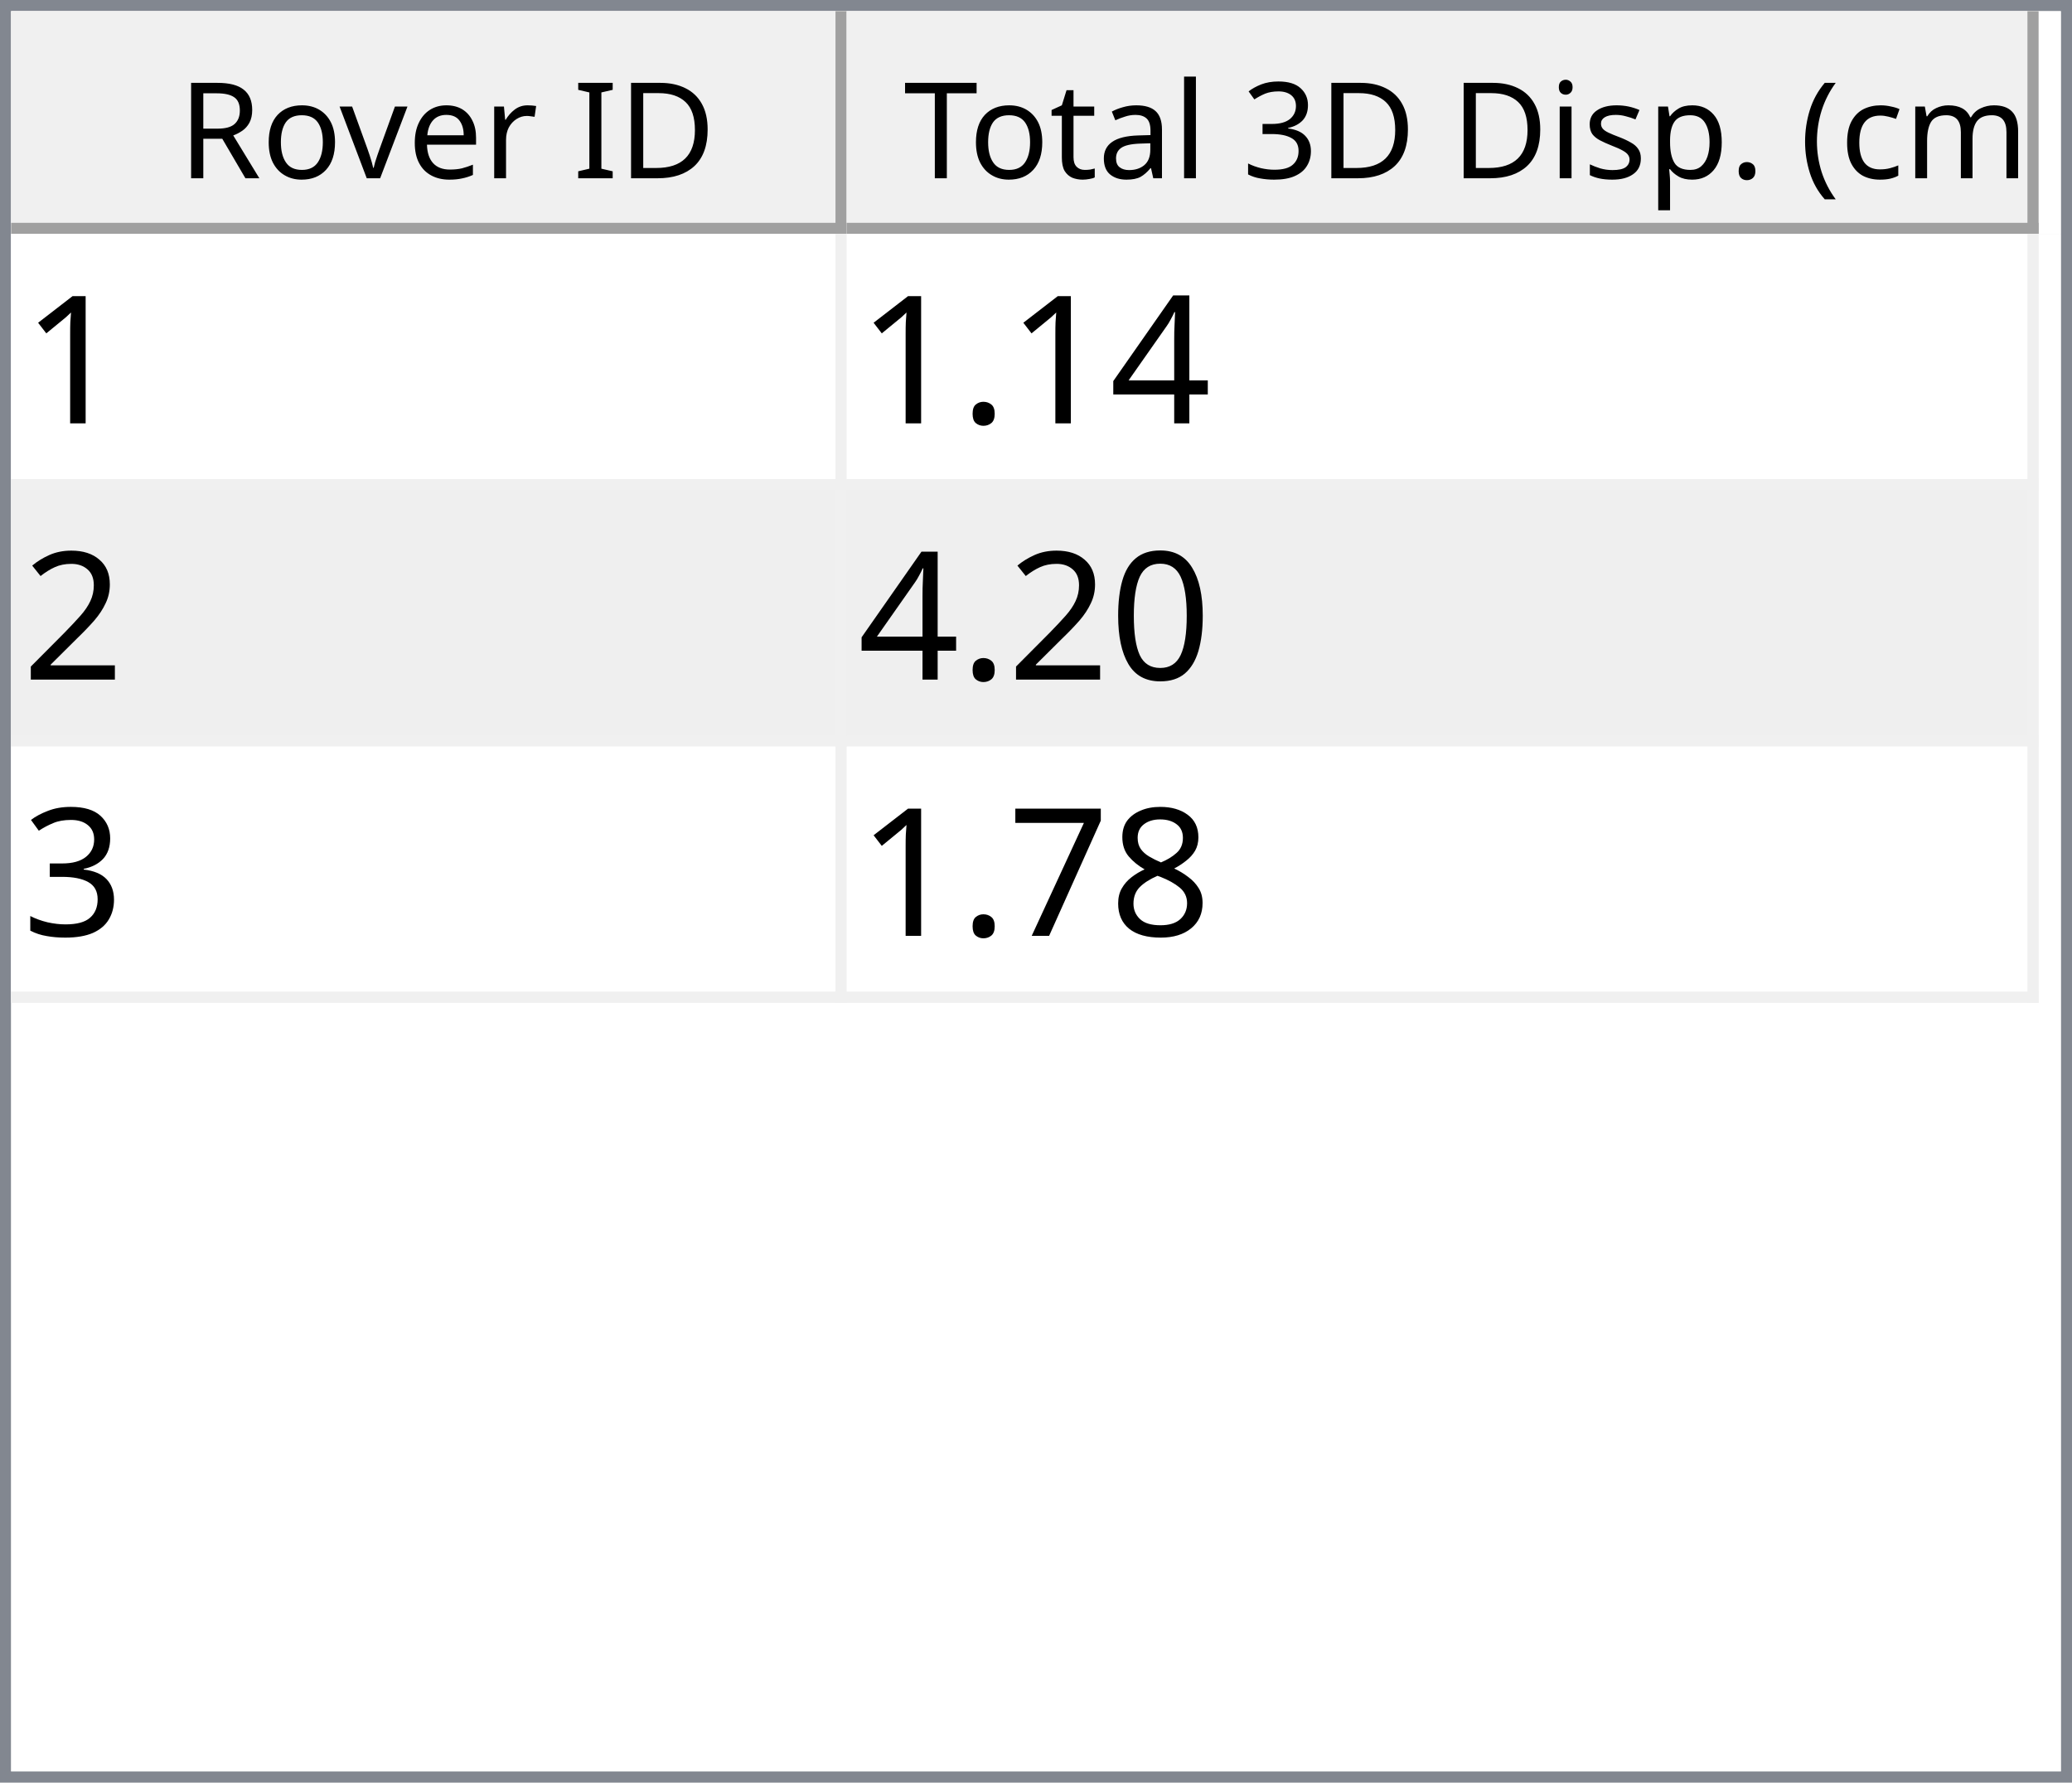
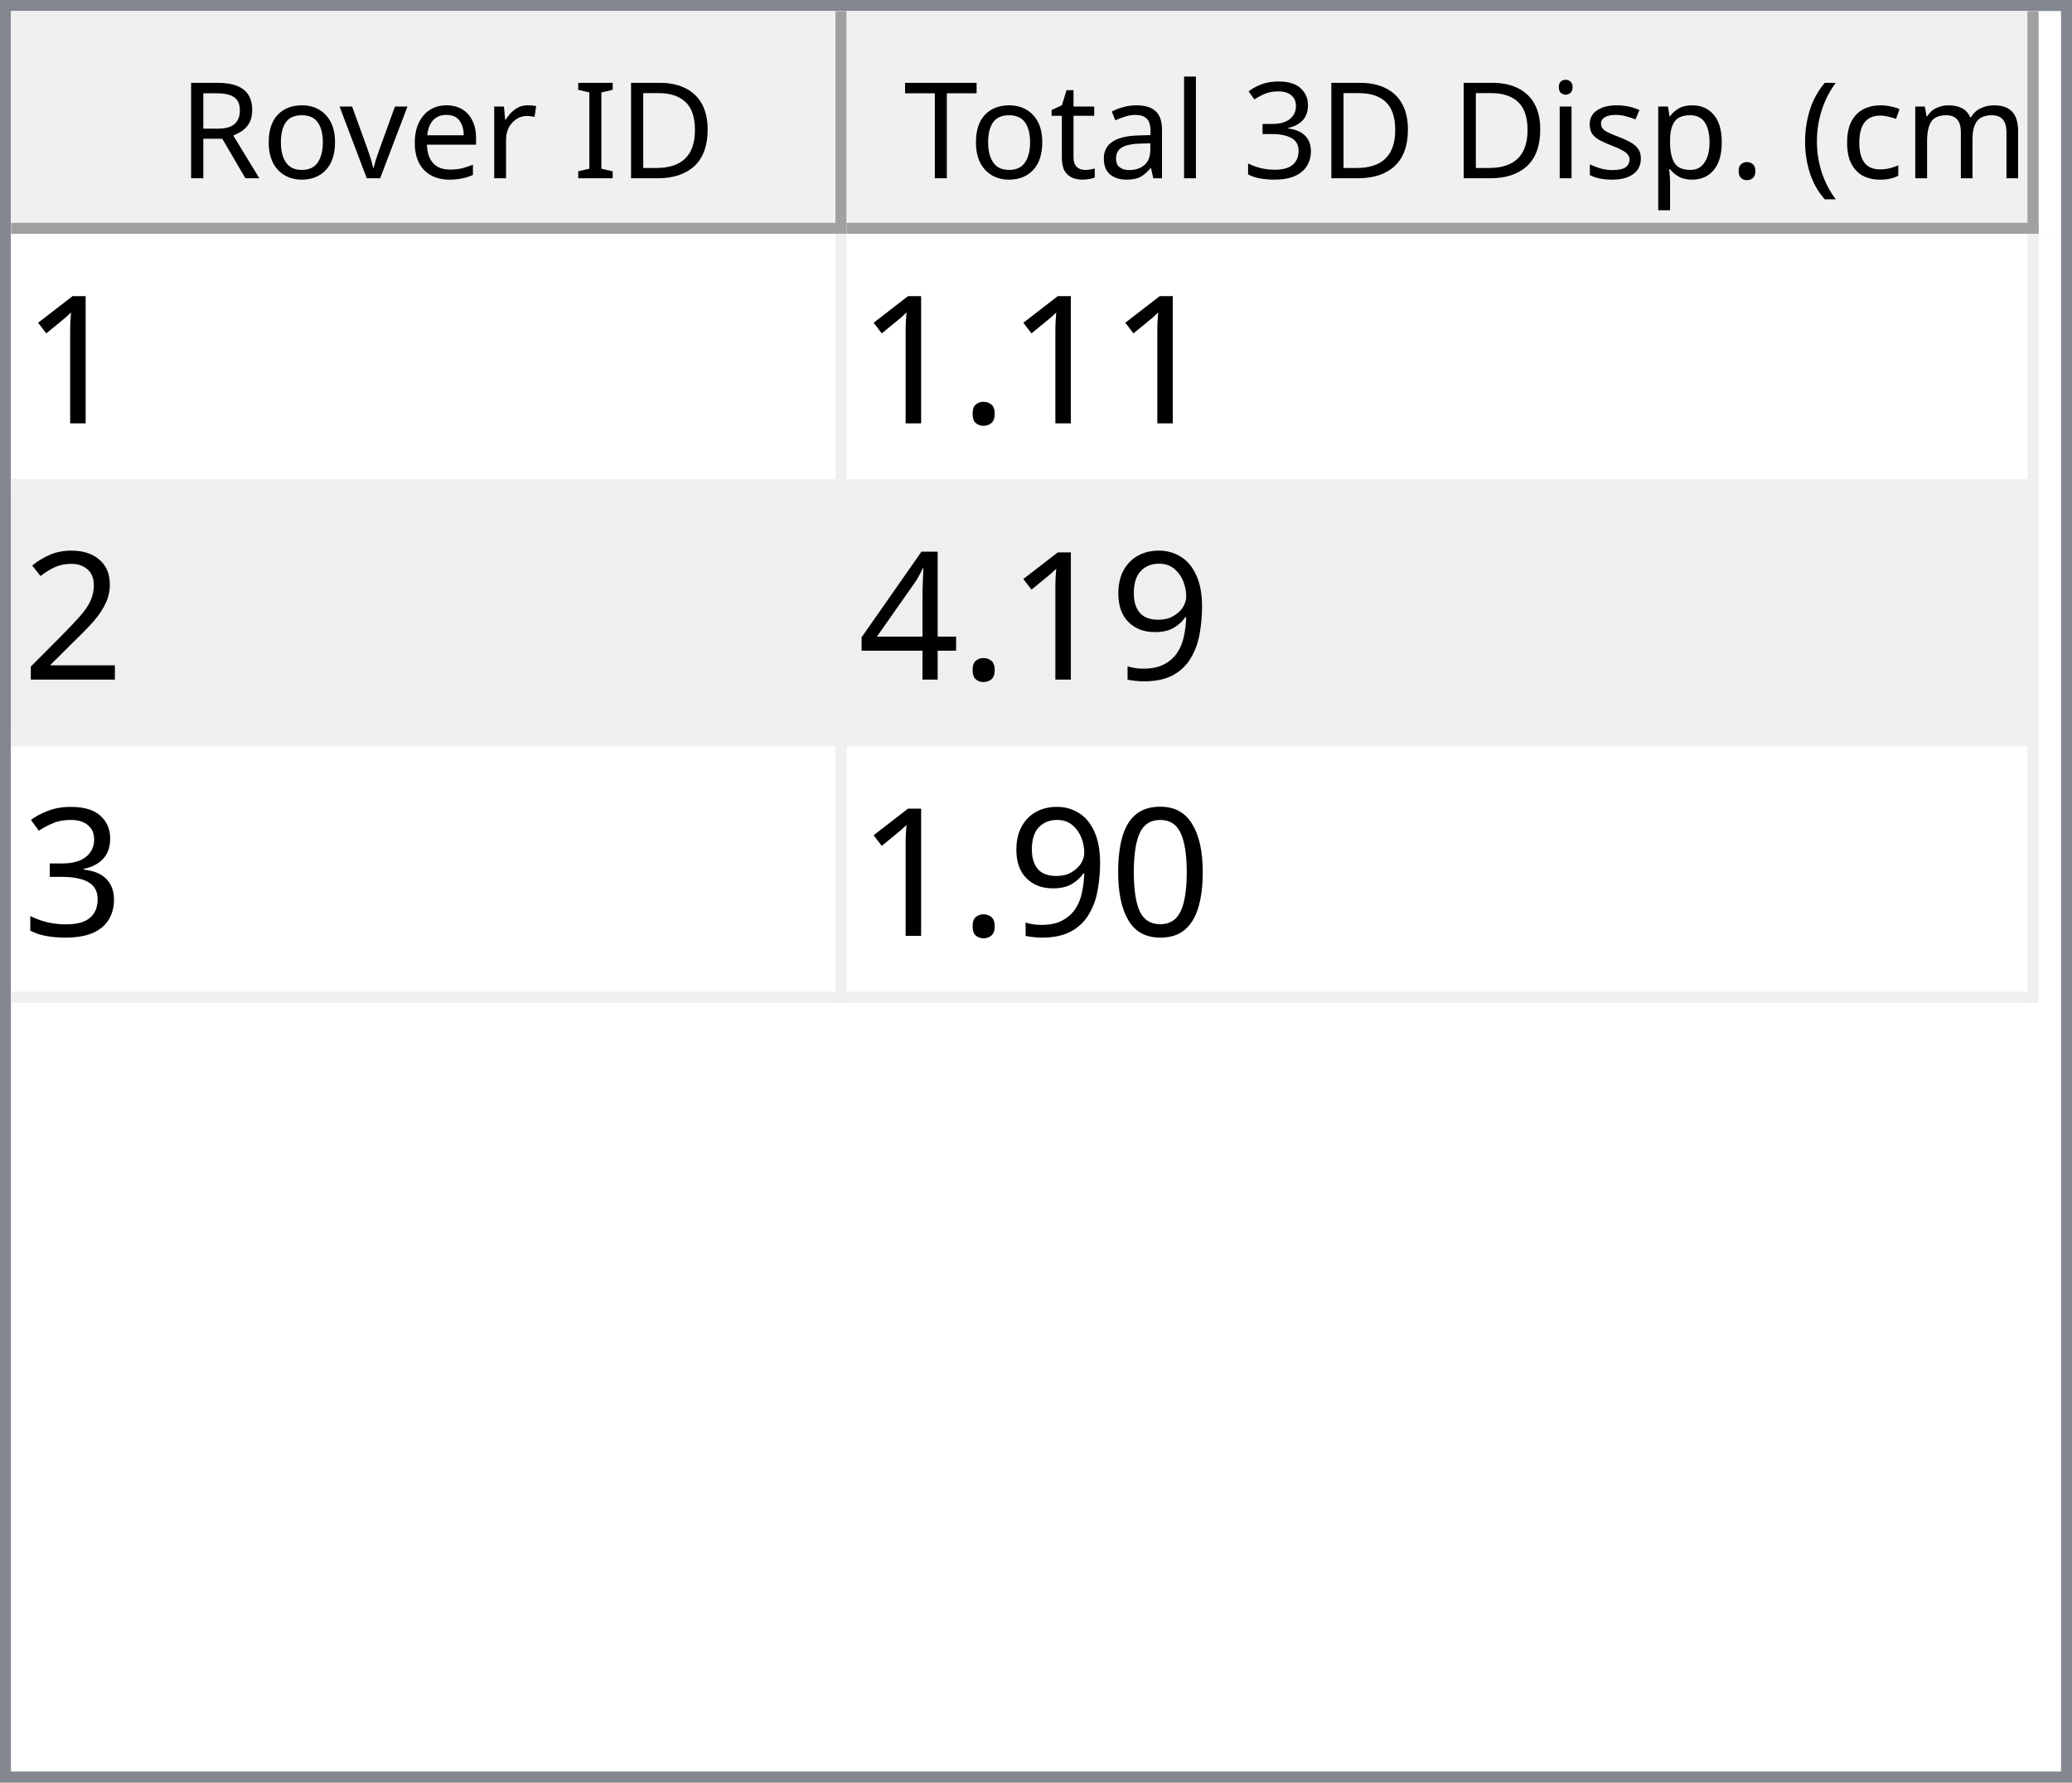
<svg xmlns="http://www.w3.org/2000/svg" style="fill-opacity:1; color-rendering:auto; color-interpolation:auto; text-rendering:auto; stroke:black; stroke-linecap:square; stroke-miterlimit:10; shape-rendering:auto; stroke-opacity:1; fill:black; stroke-dasharray:none; font-weight:normal; stroke-width:1; font-family:'Dialog'; font-style:normal; stroke-linejoin:miter; font-size:12px; stroke-dashoffset:0; image-rendering:auto;" width="186" height="160">
  <defs id="genericDefs" />
  <g>
    <defs id="defs1">
      <clipPath clipPathUnits="userSpaceOnUse" id="clipPath1">
        <path d="M0 0 L186 0 L186 160 L0 160 L0 0 Z" />
      </clipPath>
      <clipPath clipPathUnits="userSpaceOnUse" id="clipPath2">
        <path d="M0 0 L0 160 L186 160 L186 0 Z" />
      </clipPath>
      <clipPath clipPathUnits="userSpaceOnUse" id="clipPath3">
        <path d="M0 0 L0 20 L184 20 L184 0 Z" />
      </clipPath>
      <clipPath clipPathUnits="userSpaceOnUse" id="clipPath4">
        <path d="M0 0 L0 20 L75 20 L75 0 Z" />
      </clipPath>
      <clipPath clipPathUnits="userSpaceOnUse" id="clipPath5">
        <path d="M1 1 L1 19 L74 19 L74 1 Z" />
      </clipPath>
      <clipPath clipPathUnits="userSpaceOnUse" id="clipPath6">
        <path d="M0 0 L0 18 L73 18 L73 0 Z" />
      </clipPath>
      <clipPath clipPathUnits="userSpaceOnUse" id="clipPath7">
        <path d="M-0.5 -0.5 L-0.5 19.5 L74.5 19.5 L74.5 -0.5 Z" />
      </clipPath>
      <clipPath clipPathUnits="userSpaceOnUse" id="clipPath8">
        <path d="M0 0 L0 20 L107 20 L107 0 Z" />
      </clipPath>
      <clipPath clipPathUnits="userSpaceOnUse" id="clipPath9">
        <path d="M1 1 L1 19 L106 19 L106 1 Z" />
      </clipPath>
      <clipPath clipPathUnits="userSpaceOnUse" id="clipPath10">
        <path d="M0 0 L0 18 L105 18 L105 0 Z" />
      </clipPath>
      <clipPath clipPathUnits="userSpaceOnUse" id="clipPath11">
        <path d="M-0.5 -0.5 L-0.5 19.5 L106.5 19.5 L106.5 -0.5 Z" />
      </clipPath>
      <clipPath clipPathUnits="userSpaceOnUse" id="clipPath12">
        <path d="M0 0 L0 138 L184 138 L184 0 Z" />
      </clipPath>
      <clipPath clipPathUnits="userSpaceOnUse" id="clipPath13">
        <path d="M0 0 L0 69 L182 69 L182 0 Z" />
      </clipPath>
      <clipPath clipPathUnits="userSpaceOnUse" id="clipPath14">
        <path d="M-0.5 -0.5 L-0.5 68.5 L181.5 68.5 L181.5 -0.5 Z" />
      </clipPath>
      <clipPath clipPathUnits="userSpaceOnUse" id="clipPath15">
        <path d="M0 0 L0 22 L74 22 L74 0 Z" />
      </clipPath>
      <clipPath clipPathUnits="userSpaceOnUse" id="clipPath16">
        <path d="M0 0 L0 22 L106 22 L106 0 Z" />
      </clipPath>
      <font horiz-adv-x="64.551" id="font1">
        <font-face ascent="107.91" descent="25.098" units-per-em="100" style="font-style:normal; font-family:Segoe UI; font-weight:normal;" />
        <missing-glyph horiz-adv-x="64.551" d="M8.109 0 L8.109 68.266 L56.453 68.266 L56.453 0 L8.109 0 ZM15.328 7.234 L49.219 7.234 L49.219 61.031 L15.328 61.031 L15.328 7.234 Z" />
        <glyph unicode="D" horiz-adv-x="70.117" d="M9.188 0 L9.188 70.016 L28.516 70.016 Q65.531 70.016 65.531 35.891 Q65.531 19.672 55.25 9.836 Q44.969 0 27.734 0 L9.188 0 ZM17.391 62.594 L17.391 7.422 L27.828 7.422 Q41.609 7.422 49.273 14.797 Q56.938 22.172 56.938 35.688 Q56.938 62.594 28.328 62.594 L17.391 62.594 Z" />
        <glyph unicode="I" horiz-adv-x="26.611" d="M17.391 0 L9.188 0 L9.188 70.016 L17.391 70.016 L17.391 0 Z" />
        <glyph unicode=" " horiz-adv-x="27.393" d="" />
        <glyph unicode="r" horiz-adv-x="34.766" d="M34.188 41.891 Q32.078 43.5 28.125 43.5 Q23 43.5 19.555 38.672 Q16.109 33.844 16.109 25.484 L16.109 0 L8.109 0 L8.109 50 L16.109 50 L16.109 39.703 L16.312 39.703 Q18.016 44.969 21.531 47.922 Q25.047 50.875 29.391 50.875 Q32.516 50.875 34.188 50.203 L34.188 41.891 Z" />
        <glyph unicode="e" horiz-adv-x="52.295" d="M48.297 23 L12.984 23 Q13.188 14.656 17.484 10.109 Q21.781 5.562 29.297 5.562 Q37.75 5.562 44.828 11.141 L44.828 3.609 Q38.234 -1.172 27.391 -1.172 Q16.797 -1.172 10.742 5.641 Q4.688 12.453 4.688 24.812 Q4.688 36.469 11.305 43.82 Q17.922 51.172 27.734 51.172 Q37.547 51.172 42.922 44.828 Q48.297 38.484 48.297 27.203 L48.297 23 ZM40.094 29.781 Q40.047 36.719 36.75 40.578 Q33.453 44.438 27.594 44.438 Q21.922 44.438 17.969 40.383 Q14.016 36.328 13.094 29.781 L40.094 29.781 Z" />
        <glyph unicode="v" horiz-adv-x="47.9" d="M47.406 50 L27.484 0 L19.625 0 L0.688 50 L9.469 50 L22.172 13.672 Q23.578 9.672 23.922 6.688 L24.125 6.688 Q24.609 10.453 25.688 13.484 L38.969 50 L47.406 50 Z" />
        <glyph unicode="o" horiz-adv-x="58.594" d="M29 -1.172 Q17.922 -1.172 11.305 5.836 Q4.688 12.844 4.688 24.422 Q4.688 37.016 11.57 44.094 Q18.453 51.172 30.172 51.172 Q41.359 51.172 47.633 44.289 Q53.906 37.406 53.906 25.203 Q53.906 13.234 47.141 6.031 Q40.375 -1.172 29 -1.172 ZM29.594 44.438 Q21.875 44.438 17.383 39.188 Q12.891 33.938 12.891 24.703 Q12.891 15.828 17.43 10.695 Q21.969 5.562 29.594 5.562 Q37.359 5.562 41.531 10.594 Q45.703 15.625 45.703 24.906 Q45.703 34.281 41.531 39.359 Q37.359 44.438 29.594 44.438 Z" />
        <glyph unicode="R" horiz-adv-x="59.814" d="M59.375 0 L49.609 0 L37.891 19.625 Q36.281 22.359 34.766 24.289 Q33.25 26.219 31.664 27.438 Q30.078 28.656 28.25 29.219 Q26.422 29.781 24.125 29.781 L17.391 29.781 L17.391 0 L9.188 0 L9.188 70.016 L30.078 70.016 Q34.672 70.016 38.555 68.867 Q42.438 67.719 45.289 65.375 Q48.141 63.031 49.758 59.547 Q51.375 56.062 51.375 51.375 Q51.375 47.703 50.273 44.656 Q49.172 41.609 47.148 39.211 Q45.125 36.812 42.266 35.133 Q39.406 33.453 35.844 32.516 L35.844 32.328 Q37.594 31.547 38.891 30.547 Q40.188 29.547 41.359 28.18 Q42.531 26.812 43.68 25.078 Q44.828 23.344 46.234 21.047 L59.375 0 ZM17.391 62.594 L17.391 37.203 L28.516 37.203 Q31.594 37.203 34.203 38.133 Q36.812 39.062 38.719 40.797 Q40.625 42.531 41.703 45.047 Q42.781 47.562 42.781 50.688 Q42.781 56.297 39.141 59.445 Q35.5 62.594 28.609 62.594 L17.391 62.594 Z" />
        <glyph unicode=")" horiz-adv-x="30.176" d="M8.297 -15.922 L1.172 -15.922 Q16.406 2.344 16.406 26.812 Q16.406 51.469 1.078 70.016 L8.297 70.016 Q23.531 52.156 23.531 26.703 Q23.531 1.375 8.297 -15.922 Z" />
        <glyph unicode="m" horiz-adv-x="86.133" d="M79.109 0 L71.094 0 L71.094 28.719 Q71.094 37.016 68.531 40.727 Q65.969 44.438 59.906 44.438 Q54.781 44.438 51.195 39.75 Q47.609 35.062 47.609 28.516 L47.609 0 L39.594 0 L39.594 29.688 Q39.594 44.438 28.219 44.438 Q22.953 44.438 19.531 40.016 Q16.109 35.594 16.109 28.516 L16.109 0 L8.109 0 L8.109 50 L16.109 50 L16.109 42.094 L16.312 42.094 Q21.625 51.172 31.844 51.172 Q36.969 51.172 40.773 48.312 Q44.578 45.453 46 40.828 Q51.562 51.172 62.594 51.172 Q79.109 51.172 79.109 30.812 L79.109 0 Z" />
        <glyph unicode="c" horiz-adv-x="46.191" d="M42.188 2.297 Q36.422 -1.172 28.516 -1.172 Q17.828 -1.172 11.258 5.789 Q4.688 12.75 4.688 23.828 Q4.688 36.188 11.766 43.68 Q18.844 51.172 30.672 51.172 Q37.25 51.172 42.281 48.734 L42.281 40.531 Q36.719 44.438 30.375 44.438 Q22.703 44.438 17.797 38.945 Q12.891 33.453 12.891 24.516 Q12.891 15.719 17.508 10.641 Q22.125 5.562 29.891 5.562 Q36.422 5.562 42.188 9.906 L42.188 2.297 Z" />
        <glyph unicode="(" horiz-adv-x="30.176" d="M29.109 -15.922 L21.969 -15.922 Q6.844 1.375 6.844 26.703 Q6.844 52.156 21.969 70.016 L29.203 70.016 Q13.875 51.469 13.875 26.812 Q13.875 2.344 29.109 -15.922 Z" />
        <glyph unicode="." horiz-adv-x="21.68" d="M10.891 -1.078 Q8.641 -1.078 7.055 0.539 Q5.469 2.156 5.469 4.391 Q5.469 6.641 7.055 8.273 Q8.641 9.906 10.891 9.906 Q13.188 9.906 14.797 8.273 Q16.406 6.641 16.406 4.391 Q16.406 2.156 14.797 0.539 Q13.188 -1.078 10.891 -1.078 Z" />
        <glyph unicode="p" horiz-adv-x="58.789" d="M16.312 7.234 L16.109 7.234 L16.109 -23 L8.109 -23 L8.109 50 L16.109 50 L16.109 41.219 L16.312 41.219 Q22.219 51.172 33.594 51.172 Q43.266 51.172 48.688 44.461 Q54.109 37.75 54.109 26.469 Q54.109 13.922 48 6.375 Q41.891 -1.172 31.297 -1.172 Q21.578 -1.172 16.312 7.234 ZM16.109 27.391 L16.109 20.406 Q16.109 14.203 20.141 9.883 Q24.172 5.562 30.375 5.562 Q37.641 5.562 41.773 11.133 Q45.906 16.703 45.906 26.609 Q45.906 34.969 42.047 39.703 Q38.188 44.438 31.594 44.438 Q24.609 44.438 20.359 39.578 Q16.109 34.719 16.109 27.391 Z" />
        <glyph unicode="s" horiz-adv-x="42.432" d="M5.078 1.812 L5.078 10.406 Q11.625 5.562 19.484 5.562 Q30.031 5.562 30.031 12.594 Q30.031 14.594 29.125 15.992 Q28.219 17.391 26.68 18.461 Q25.141 19.531 23.07 20.383 Q21 21.234 18.609 22.172 Q15.281 23.484 12.766 24.828 Q10.25 26.172 8.57 27.859 Q6.891 29.547 6.031 31.695 Q5.172 33.844 5.172 36.719 Q5.172 40.234 6.789 42.945 Q8.406 45.656 11.086 47.484 Q13.766 49.312 17.211 50.242 Q20.656 51.172 24.312 51.172 Q30.812 51.172 35.938 48.922 L35.938 40.828 Q30.422 44.438 23.25 44.438 Q21 44.438 19.195 43.922 Q17.391 43.406 16.094 42.477 Q14.797 41.547 14.086 40.258 Q13.375 38.969 13.375 37.406 Q13.375 35.453 14.086 34.133 Q14.797 32.812 16.164 31.789 Q17.531 30.766 19.484 29.938 Q21.438 29.109 23.922 28.125 Q27.25 26.859 29.883 25.516 Q32.516 24.172 34.375 22.484 Q36.234 20.797 37.234 18.602 Q38.234 16.406 38.234 13.375 Q38.234 9.672 36.602 6.938 Q34.969 4.203 32.234 2.398 Q29.5 0.594 25.93 -0.289 Q22.359 -1.172 18.453 -1.172 Q10.75 -1.172 5.078 1.812 Z" />
        <glyph unicode="i" horiz-adv-x="24.219" d="M12.203 62.703 Q10.062 62.703 8.547 64.164 Q7.031 65.625 7.031 67.875 Q7.031 70.125 8.547 71.609 Q10.062 73.094 12.203 73.094 Q14.406 73.094 15.945 71.609 Q17.484 70.125 17.484 67.875 Q17.484 65.719 15.945 64.211 Q14.406 62.703 12.203 62.703 ZM16.109 0 L8.109 0 L8.109 50 L16.109 50 L16.109 0 Z" />
        <glyph unicode="3" horiz-adv-x="53.906" d="M46.531 19.828 Q46.531 15.094 44.75 11.211 Q42.969 7.328 39.719 4.57 Q36.469 1.812 31.93 0.297 Q27.391 -1.219 21.922 -1.219 Q11.922 -1.219 6 2.594 L6 11.188 Q13.094 5.609 22.219 5.609 Q25.875 5.609 28.828 6.539 Q31.781 7.469 33.906 9.227 Q36.031 10.984 37.18 13.477 Q38.328 15.969 38.328 19.094 Q38.328 32.812 18.797 32.812 L12.984 32.812 L12.984 39.594 L18.5 39.594 Q35.797 39.594 35.797 52.484 Q35.797 64.406 22.609 64.406 Q15.188 64.406 8.688 59.422 L8.688 67.188 Q15.375 71.188 24.609 71.188 Q29 71.188 32.57 69.969 Q36.141 68.75 38.68 66.555 Q41.219 64.359 42.609 61.281 Q44 58.203 44 54.5 Q44 40.672 30.031 36.719 L30.031 36.531 Q33.594 36.141 36.625 34.797 Q39.656 33.453 41.852 31.305 Q44.047 29.156 45.289 26.25 Q46.531 23.344 46.531 19.828 Z" />
        <glyph unicode="l" horiz-adv-x="24.219" d="M16.109 0 L8.109 0 L8.109 74.031 L16.109 74.031 L16.109 0 Z" />
        <glyph unicode="a" horiz-adv-x="50.879" d="M43.891 0 L35.891 0 L35.891 7.812 L35.688 7.812 Q30.469 -1.172 20.312 -1.172 Q12.844 -1.172 8.617 2.781 Q4.391 6.734 4.391 13.281 Q4.391 27.297 20.906 29.594 L35.891 31.688 Q35.891 44.438 25.594 44.438 Q16.547 44.438 9.281 38.281 L9.281 46.484 Q16.656 51.172 26.266 51.172 Q43.891 51.172 43.891 32.516 L43.891 0 ZM35.891 25.297 L23.828 23.641 Q18.266 22.859 15.43 20.875 Q12.594 18.891 12.594 13.875 Q12.594 10.203 15.211 7.883 Q17.828 5.562 22.172 5.562 Q28.125 5.562 32.008 9.742 Q35.891 13.922 35.891 20.312 L35.891 25.297 Z" />
        <glyph unicode="t" horiz-adv-x="33.887" d="M31.297 0.484 Q28.469 -1.078 23.828 -1.078 Q10.688 -1.078 10.688 13.578 L10.688 43.172 L2.094 43.172 L2.094 50 L10.688 50 L10.688 62.203 L18.703 64.797 L18.703 50 L31.297 50 L31.297 43.172 L18.703 43.172 L18.703 14.984 Q18.703 9.969 20.414 7.82 Q22.125 5.672 26.078 5.672 Q29.109 5.672 31.297 7.328 L31.297 0.484 Z" />
        <glyph unicode="T" horiz-adv-x="52.393" d="M50.594 62.594 L30.375 62.594 L30.375 0 L22.172 0 L22.172 62.594 L2 62.594 L2 70.016 L50.594 70.016 L50.594 62.594 Z" />
      </font>
      <font horiz-adv-x="75.0" id="font2">
        <font-face ascent="100.537" descent="21.973" units-per-em="100" style="font-style:normal; font-family:sans-serif; font-weight:normal;" />
        <missing-glyph horiz-adv-x="75.0" d="M12.5 0 L12.5 62.5 L62.5 62.5 L62.5 0 L12.5 0 ZM14.062 1.562 L60.938 1.562 L60.938 60.938 L14.062 60.938 L14.062 1.562 Z" />
        <glyph unicode="1" horiz-adv-x="55.615" d="M37.25 0 L28.469 0 L28.469 56 Q25.297 52.984 20.141 49.953 Q14.984 46.922 10.891 45.406 L10.891 53.906 Q18.266 57.375 23.781 62.305 Q29.297 67.234 31.594 71.875 L37.25 71.875 L37.25 0 Z" />
-         <glyph unicode="4" horiz-adv-x="55.615" d="M32.328 0 L32.328 17.141 L1.266 17.141 L1.266 25.203 L33.938 71.578 L41.109 71.578 L41.109 25.203 L50.781 25.203 L50.781 17.141 L41.109 17.141 L41.109 0 L32.328 0 ZM32.328 25.203 L32.328 57.469 L9.906 25.203 L32.328 25.203 Z" />
        <glyph unicode="." horiz-adv-x="27.783" d="M9.078 0 L9.078 10.016 L19.094 10.016 L19.094 0 L9.078 0 Z" />
        <glyph unicode="2" horiz-adv-x="55.615" d="M50.344 8.453 L50.344 0 L3.031 0 Q2.938 3.172 4.047 6.109 Q5.859 10.938 9.836 15.625 Q13.812 20.312 21.344 26.469 Q33.016 36.031 37.117 41.625 Q41.219 47.219 41.219 52.203 Q41.219 57.422 37.477 61.008 Q33.734 64.594 27.734 64.594 Q21.391 64.594 17.578 60.789 Q13.766 56.984 13.719 50.25 L4.688 51.172 Q5.609 61.281 11.664 66.578 Q17.719 71.875 27.938 71.875 Q38.234 71.875 44.242 66.164 Q50.25 60.453 50.25 52 Q50.25 47.703 48.492 43.555 Q46.734 39.406 42.656 34.812 Q38.578 30.219 29.109 22.219 Q21.188 15.578 18.945 13.211 Q16.703 10.844 15.234 8.453 L50.344 8.453 Z" />
+         <glyph unicode="9" horiz-adv-x="55.615" d="M5.469 16.547 L13.922 17.328 Q14.984 11.375 18.016 8.688 Q21.047 6 25.781 6 Q29.828 6 32.883 7.859 Q35.938 9.719 37.891 12.82 Q39.844 15.922 41.164 21.195 Q42.484 26.469 42.484 31.938 Q42.484 32.516 42.438 33.688 Q39.797 29.5 35.234 26.883 Q30.672 24.266 25.344 24.266 Q16.453 24.266 10.305 30.711 Q4.156 37.156 4.156 47.703 Q4.156 58.594 10.578 65.234 Q17 71.875 26.656 71.875 Q33.641 71.875 39.43 68.117 Q45.219 64.359 48.219 57.398 Q51.219 50.438 51.219 37.25 Q51.219 23.531 48.242 15.406 Q45.266 7.281 39.383 3.031 Q33.5 -1.219 25.594 -1.219 Q17.188 -1.219 11.867 3.445 Q6.547 8.109 5.469 16.547 ZM41.453 48.141 Q41.453 55.719 37.43 60.156 Q33.406 64.594 27.734 64.594 Q21.875 64.594 17.531 59.812 Q13.188 55.031 13.188 47.406 Q13.188 40.578 17.312 36.305 Q21.438 32.031 27.484 32.031 Q33.594 32.031 37.523 36.305 Q41.453 40.578 41.453 48.141 Z" />
+         <glyph unicode="4" horiz-adv-x="55.615" d="M32.328 0 L32.328 17.141 L1.266 17.141 L1.266 25.203 L33.938 71.578 L41.109 71.578 L41.109 25.203 L50.781 25.203 L50.781 17.141 L41.109 17.141 L41.109 0 L32.328 0 ZM32.328 25.203 L32.328 57.469 L9.906 25.203 L32.328 25.203 Z" />
+         <glyph unicode="3" horiz-adv-x="55.615" d="M4.203 18.891 L12.984 20.062 Q14.5 12.594 18.141 9.297 Q21.781 6 27 6 Q33.203 6 37.477 10.297 Q41.75 14.594 41.75 20.953 Q41.75 27 37.797 30.93 Q33.844 34.859 27.734 34.859 Q25.25 34.859 21.531 33.891 L22.516 41.609 Q23.391 41.5 23.922 41.5 Q29.547 41.5 34.039 44.43 Q38.531 47.359 38.531 53.469 Q38.531 58.297 35.258 61.477 Q31.984 64.656 26.812 64.656 Q21.688 64.656 18.266 61.43 Q14.844 58.203 13.875 51.766 L5.078 53.328 Q6.688 62.156 12.398 67.016 Q18.109 71.875 26.609 71.875 Q32.469 71.875 37.398 69.359 Q42.328 66.844 44.945 62.5 Q47.562 58.156 47.562 53.266 Q47.562 48.641 45.07 44.828 Q42.578 41.016 37.703 38.766 Q44.047 37.312 47.562 32.695 Q51.078 28.078 51.078 21.141 Q51.078 11.766 44.242 5.25 Q37.406 -1.266 26.953 -1.266 Q17.531 -1.266 11.305 4.352 Q5.078 9.969 4.203 18.891 Z" />
        <glyph unicode="0" horiz-adv-x="55.615" d="M4.156 35.297 Q4.156 48 6.766 55.742 Q9.375 63.484 14.523 67.68 Q19.672 71.875 27.484 71.875 Q33.25 71.875 37.594 69.555 Q41.938 67.234 44.773 62.867 Q47.609 58.5 49.219 52.227 Q50.828 45.953 50.828 35.297 Q50.828 22.703 48.242 14.969 Q45.656 7.234 40.508 3.008 Q35.359 -1.219 27.484 -1.219 Q17.141 -1.219 11.234 6.203 Q4.156 15.141 4.156 35.297 ZM13.188 35.297 Q13.188 17.672 17.312 11.836 Q21.438 6 27.484 6 Q33.547 6 37.672 11.859 Q41.797 17.719 41.797 35.297 Q41.797 52.984 37.672 58.789 Q33.547 64.594 27.391 64.594 Q21.344 64.594 17.719 59.469 Q13.188 52.938 13.188 35.297 Z" />
-         <glyph unicode="3" horiz-adv-x="55.615" d="M4.203 18.891 L12.984 20.062 Q14.5 12.594 18.141 9.297 Q21.781 6 27 6 Q33.203 6 37.477 10.297 Q41.75 14.594 41.75 20.953 Q41.75 27 37.797 30.93 Q33.844 34.859 27.734 34.859 Q25.25 34.859 21.531 33.891 L22.516 41.609 Q23.391 41.5 23.922 41.5 Q29.547 41.5 34.039 44.43 Q38.531 47.359 38.531 53.469 Q38.531 58.297 35.258 61.477 Q31.984 64.656 26.812 64.656 Q21.688 64.656 18.266 61.43 Q14.844 58.203 13.875 51.766 L5.078 53.328 Q6.688 62.156 12.398 67.016 Q18.109 71.875 26.609 71.875 Q32.469 71.875 37.398 69.359 Q42.328 66.844 44.945 62.5 Q47.562 58.156 47.562 53.266 Q47.562 48.641 45.07 44.828 Q42.578 41.016 37.703 38.766 Q44.047 37.312 47.562 32.695 Q51.078 28.078 51.078 21.141 Q51.078 11.766 44.242 5.25 Q37.406 -1.266 26.953 -1.266 Q17.531 -1.266 11.305 4.352 Q5.078 9.969 4.203 18.891 Z" />
-         <glyph unicode="8" horiz-adv-x="55.615" d="M17.672 38.812 Q12.203 40.828 9.57 44.539 Q6.938 48.25 6.938 53.422 Q6.938 61.234 12.555 66.555 Q18.172 71.875 27.484 71.875 Q36.859 71.875 42.578 66.43 Q48.297 60.984 48.297 53.172 Q48.297 48.188 45.68 44.508 Q43.062 40.828 37.75 38.812 Q44.344 36.672 47.781 31.883 Q51.219 27.094 51.219 20.453 Q51.219 11.281 44.727 5.031 Q38.234 -1.219 27.641 -1.219 Q17.047 -1.219 10.547 5.055 Q4.047 11.328 4.047 20.703 Q4.047 27.688 7.594 32.398 Q11.141 37.109 17.672 38.812 ZM15.922 53.719 Q15.922 48.641 19.195 45.414 Q22.469 42.188 27.688 42.188 Q32.766 42.188 36.016 45.383 Q39.266 48.578 39.266 53.219 Q39.266 58.062 35.914 61.359 Q32.562 64.656 27.594 64.656 Q22.562 64.656 19.242 61.43 Q15.922 58.203 15.922 53.719 ZM13.094 20.656 Q13.094 16.891 14.875 13.375 Q16.656 9.859 20.172 7.93 Q23.688 6 27.734 6 Q34.031 6 38.133 10.055 Q42.234 14.109 42.234 20.359 Q42.234 26.703 38.016 30.859 Q33.797 35.016 27.438 35.016 Q21.234 35.016 17.164 30.914 Q13.094 26.812 13.094 20.656 Z" />
-         <glyph unicode="7" horiz-adv-x="55.615" d="M4.734 62.203 L4.734 70.656 L51.078 70.656 L51.078 63.812 Q44.234 56.547 37.523 44.484 Q30.812 32.422 27.156 19.672 Q24.516 10.688 23.781 0 L14.75 0 Q14.891 8.453 18.062 20.414 Q21.234 32.375 27.172 43.484 Q33.109 54.594 39.797 62.203 L4.734 62.203 Z" />
      </font>
    </defs>
    <g style="fill:white; stroke:white;">
      <rect x="0" y="0" width="186" style="clip-path:url(#clipPath1); stroke:none;" height="160" />
    </g>
    <g style="fill:white; text-rendering:optimizeSpeed; color-rendering:optimizeSpeed; image-rendering:optimizeSpeed; shape-rendering:crispEdges; stroke:white; color-interpolation:sRGB;">
      <rect x="0" width="186" height="160" y="0" style="stroke:none;" />
      <path style="stroke:none;" d="M0 160 L186 160 L186 0 L0 0 Z" />
    </g>
    <g style="fill:rgb(240,240,240); font-family:'Segoe UI'; stroke:rgb(240,240,240);">
      <rect x="0" y="0" width="186" style="clip-path:url(#clipPath2); stroke:none;" height="160" />
    </g>
    <g style="fill:rgb(130,135,144); font-family:'Segoe UI'; stroke:rgb(130,135,144);">
      <path d="M0 0 L186 0 L186 160 L0 160 L0 0 ZM1 1 L185 1 L185 159 L1 159 L1 1 Z" style="fill-rule:evenodd; clip-path:url(#clipPath2); stroke:none;" />
    </g>
    <g style="fill:white; font-family:'Segoe UI'; stroke:white;" transform="translate(1,1)">
      <rect x="0" y="0" width="184" style="clip-path:url(#clipPath3); stroke:none;" height="20" />
    </g>
    <g style="fill:rgb(240,240,240); font-family:'Segoe UI'; stroke:rgb(240,240,240);" transform="translate(1,1)">
      <rect x="0" y="0" width="75" style="clip-path:url(#clipPath4); stroke:none;" height="20" />
    </g>
    <g style="font-family:'Segoe UI';" transform="translate(2,2)">
      <text x="14" xml:space="preserve" y="14" style="clip-path:url(#clipPath6); stroke:none;">Rover ID</text>
    </g>
    <g style="fill:rgb(160,160,160); font-family:'Segoe UI'; stroke:rgb(160,160,160); stroke-linejoin:bevel;" transform="translate(1.5,1.5)">
      <line x1="74" x2="74" y1="0" style="fill:none; clip-path:url(#clipPath7);" y2="19" />
    </g>
    <g style="fill:rgb(160,160,160); font-family:'Segoe UI'; stroke:rgb(160,160,160); stroke-linejoin:bevel;" transform="matrix(1,0,0,1,1,1) translate(0.5,0.5)">
      <line x1="0" x2="74" y1="19" style="fill:none; clip-path:url(#clipPath7);" y2="19" />
    </g>
    <g style="fill:rgb(240,240,240); font-family:'Segoe UI'; stroke:rgb(240,240,240);" transform="translate(76,1)">
      <rect x="0" y="0" width="107" style="clip-path:url(#clipPath8); stroke:none;" height="20" />
    </g>
    <g style="font-family:'Segoe UI';" transform="translate(77,2)">
      <text x="1" xml:space="preserve" y="14" style="clip-path:url(#clipPath10); stroke:none;"> Total 3D Disp. (cm)</text>
    </g>
    <g style="fill:rgb(160,160,160); font-family:'Segoe UI'; stroke:rgb(160,160,160); stroke-linejoin:bevel;" transform="translate(76.5,1.5)">
      <line x1="106" x2="106" y1="0" style="fill:none; clip-path:url(#clipPath11);" y2="19" />
    </g>
    <g style="fill:rgb(160,160,160); font-family:'Segoe UI'; stroke:rgb(160,160,160); stroke-linejoin:bevel;" transform="matrix(1,0,0,1,76,1) translate(0.5,0.5)">
      <line x1="0" x2="106" y1="19" style="fill:none; clip-path:url(#clipPath11);" y2="19" />
    </g>
    <g style="fill:white; font-family:'Segoe UI'; stroke:white;" transform="translate(1,21)">
      <rect x="0" y="0" width="184" style="clip-path:url(#clipPath12); stroke:none;" height="138" />
    </g>
    <g style="fill:rgb(240,240,240); font-size:16px; font-family:sans-serif; stroke:rgb(240,240,240);" transform="translate(1,21)">
      <rect x="0" y="0" width="182" style="clip-path:url(#clipPath13); stroke:none;" height="69" />
      <line transform="translate(0.5,0.5)" x1="0" x2="181" y1="22" style="clip-path:url(#clipPath14); fill:none; stroke-linejoin:bevel;" y2="22" />
    </g>
    <g transform="matrix(1,0,0,1,1,21) translate(0.5,0.5)" style="fill:rgb(240,240,240); font-size:16px; font-family:sans-serif; stroke:rgb(240,240,240); stroke-linejoin:bevel;">
      <line x1="0" x2="181" y1="45" style="fill:none; clip-path:url(#clipPath14);" y2="45" />
    </g>
    <g transform="matrix(1,0,0,1,1,21) translate(0.5,0.5)" style="fill:rgb(240,240,240); font-size:16px; font-family:sans-serif; stroke:rgb(240,240,240); stroke-linejoin:bevel;">
      <line x1="0" x2="181" y1="68" style="fill:none; clip-path:url(#clipPath14);" y2="68" />
    </g>
    <g transform="matrix(1,0,0,1,1,21) translate(0.5,0.5)" style="fill:rgb(240,240,240); font-size:16px; font-family:sans-serif; stroke:rgb(240,240,240); stroke-linejoin:bevel;">
      <line x1="74" x2="74" y1="0" style="fill:none; clip-path:url(#clipPath14);" y2="68" />
    </g>
    <g transform="matrix(1,0,0,1,1,21) translate(0.5,0.5)" style="fill:rgb(240,240,240); font-size:16px; font-family:sans-serif; stroke:rgb(240,240,240); stroke-linejoin:bevel;">
      <line x1="181" x2="181" y1="0" style="fill:none; clip-path:url(#clipPath14);" y2="68" />
    </g>
    <g style="fill:white; font-size:16px; font-family:sans-serif; stroke:white;" transform="matrix(1,0,0,1,1,21)">
      <rect x="0" y="0" width="74" style="clip-path:url(#clipPath15); stroke:none;" height="22" />
      <text x="1" y="17" style="fill:black; clip-path:url(#clipPath15); stroke:none;" xml:space="preserve">1</text>
    </g>
    <g style="fill:white; font-size:16px; font-family:sans-serif; stroke:white;" transform="matrix(1,0,0,1,1,21) translate(75,0)">
      <rect x="0" y="0" width="106" style="clip-path:url(#clipPath16); stroke:none;" height="22" />
-       <text x="1" y="17" style="fill:black; clip-path:url(#clipPath16); stroke:none;" xml:space="preserve">1.14</text>
+       <text x="1" y="17" style="fill:black; clip-path:url(#clipPath16); stroke:none;" xml:space="preserve">1.11</text>
    </g>
    <g style="fill:rgb(239,239,239); font-size:16px; font-family:sans-serif; stroke:rgb(239,239,239);" transform="matrix(1,0,0,1,1,21) translate(0,23)">
      <rect x="0" y="0" width="74" style="clip-path:url(#clipPath15); stroke:none;" height="22" />
      <text x="1" y="17" style="fill:black; clip-path:url(#clipPath15); stroke:none;" xml:space="preserve">2</text>
    </g>
    <g style="fill:rgb(239,239,239); font-size:16px; font-family:sans-serif; stroke:rgb(239,239,239);" transform="matrix(1,0,0,1,1,21) translate(75,23)">
      <rect x="0" y="0" width="106" style="clip-path:url(#clipPath16); stroke:none;" height="22" />
-       <text x="1" y="17" style="fill:black; clip-path:url(#clipPath16); stroke:none;" xml:space="preserve">4.20</text>
+       <text x="1" y="17" style="fill:black; clip-path:url(#clipPath16); stroke:none;" xml:space="preserve">4.19</text>
    </g>
    <g style="fill:white; font-size:16px; font-family:sans-serif; stroke:white;" transform="matrix(1,0,0,1,1,21) translate(0,46)">
      <rect x="0" y="0" width="74" style="clip-path:url(#clipPath15); stroke:none;" height="22" />
      <text x="1" y="17" style="fill:black; clip-path:url(#clipPath15); stroke:none;" xml:space="preserve">3</text>
    </g>
    <g style="fill:white; font-size:16px; font-family:sans-serif; stroke:white;" transform="matrix(1,0,0,1,1,21) translate(75,46)">
      <rect x="0" y="0" width="106" style="clip-path:url(#clipPath16); stroke:none;" height="22" />
-       <text x="1" y="17" style="fill:black; clip-path:url(#clipPath16); stroke:none;" xml:space="preserve">1.78</text>
+       <text x="1" y="17" style="fill:black; clip-path:url(#clipPath16); stroke:none;" xml:space="preserve">1.90</text>
    </g>
  </g>
</svg>
